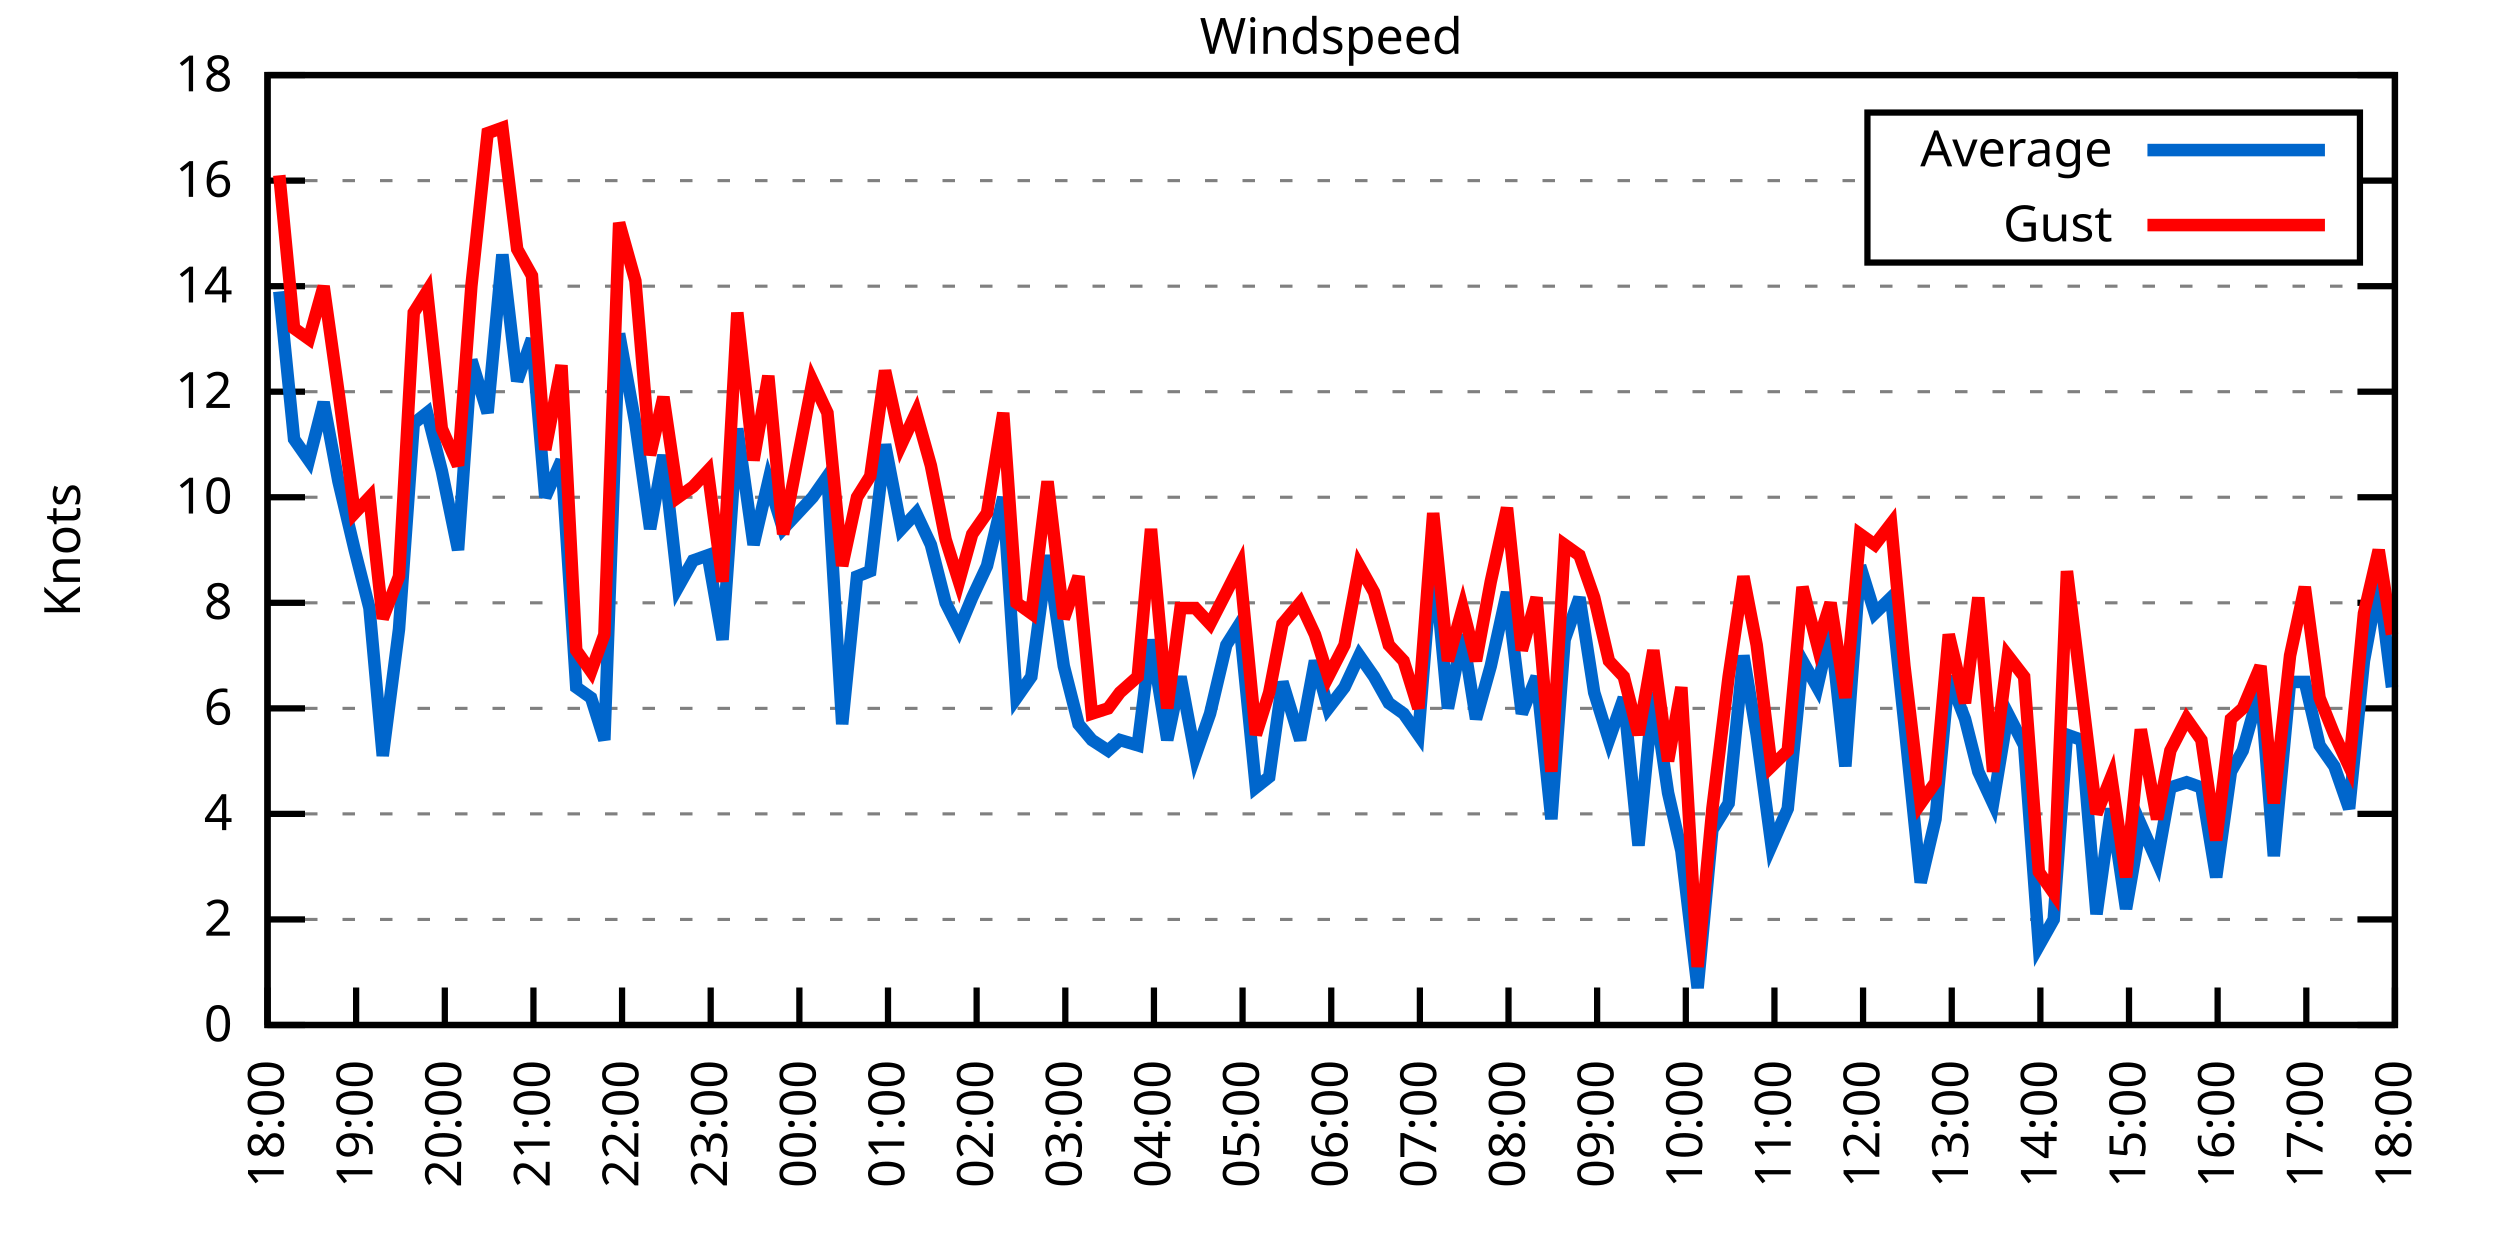
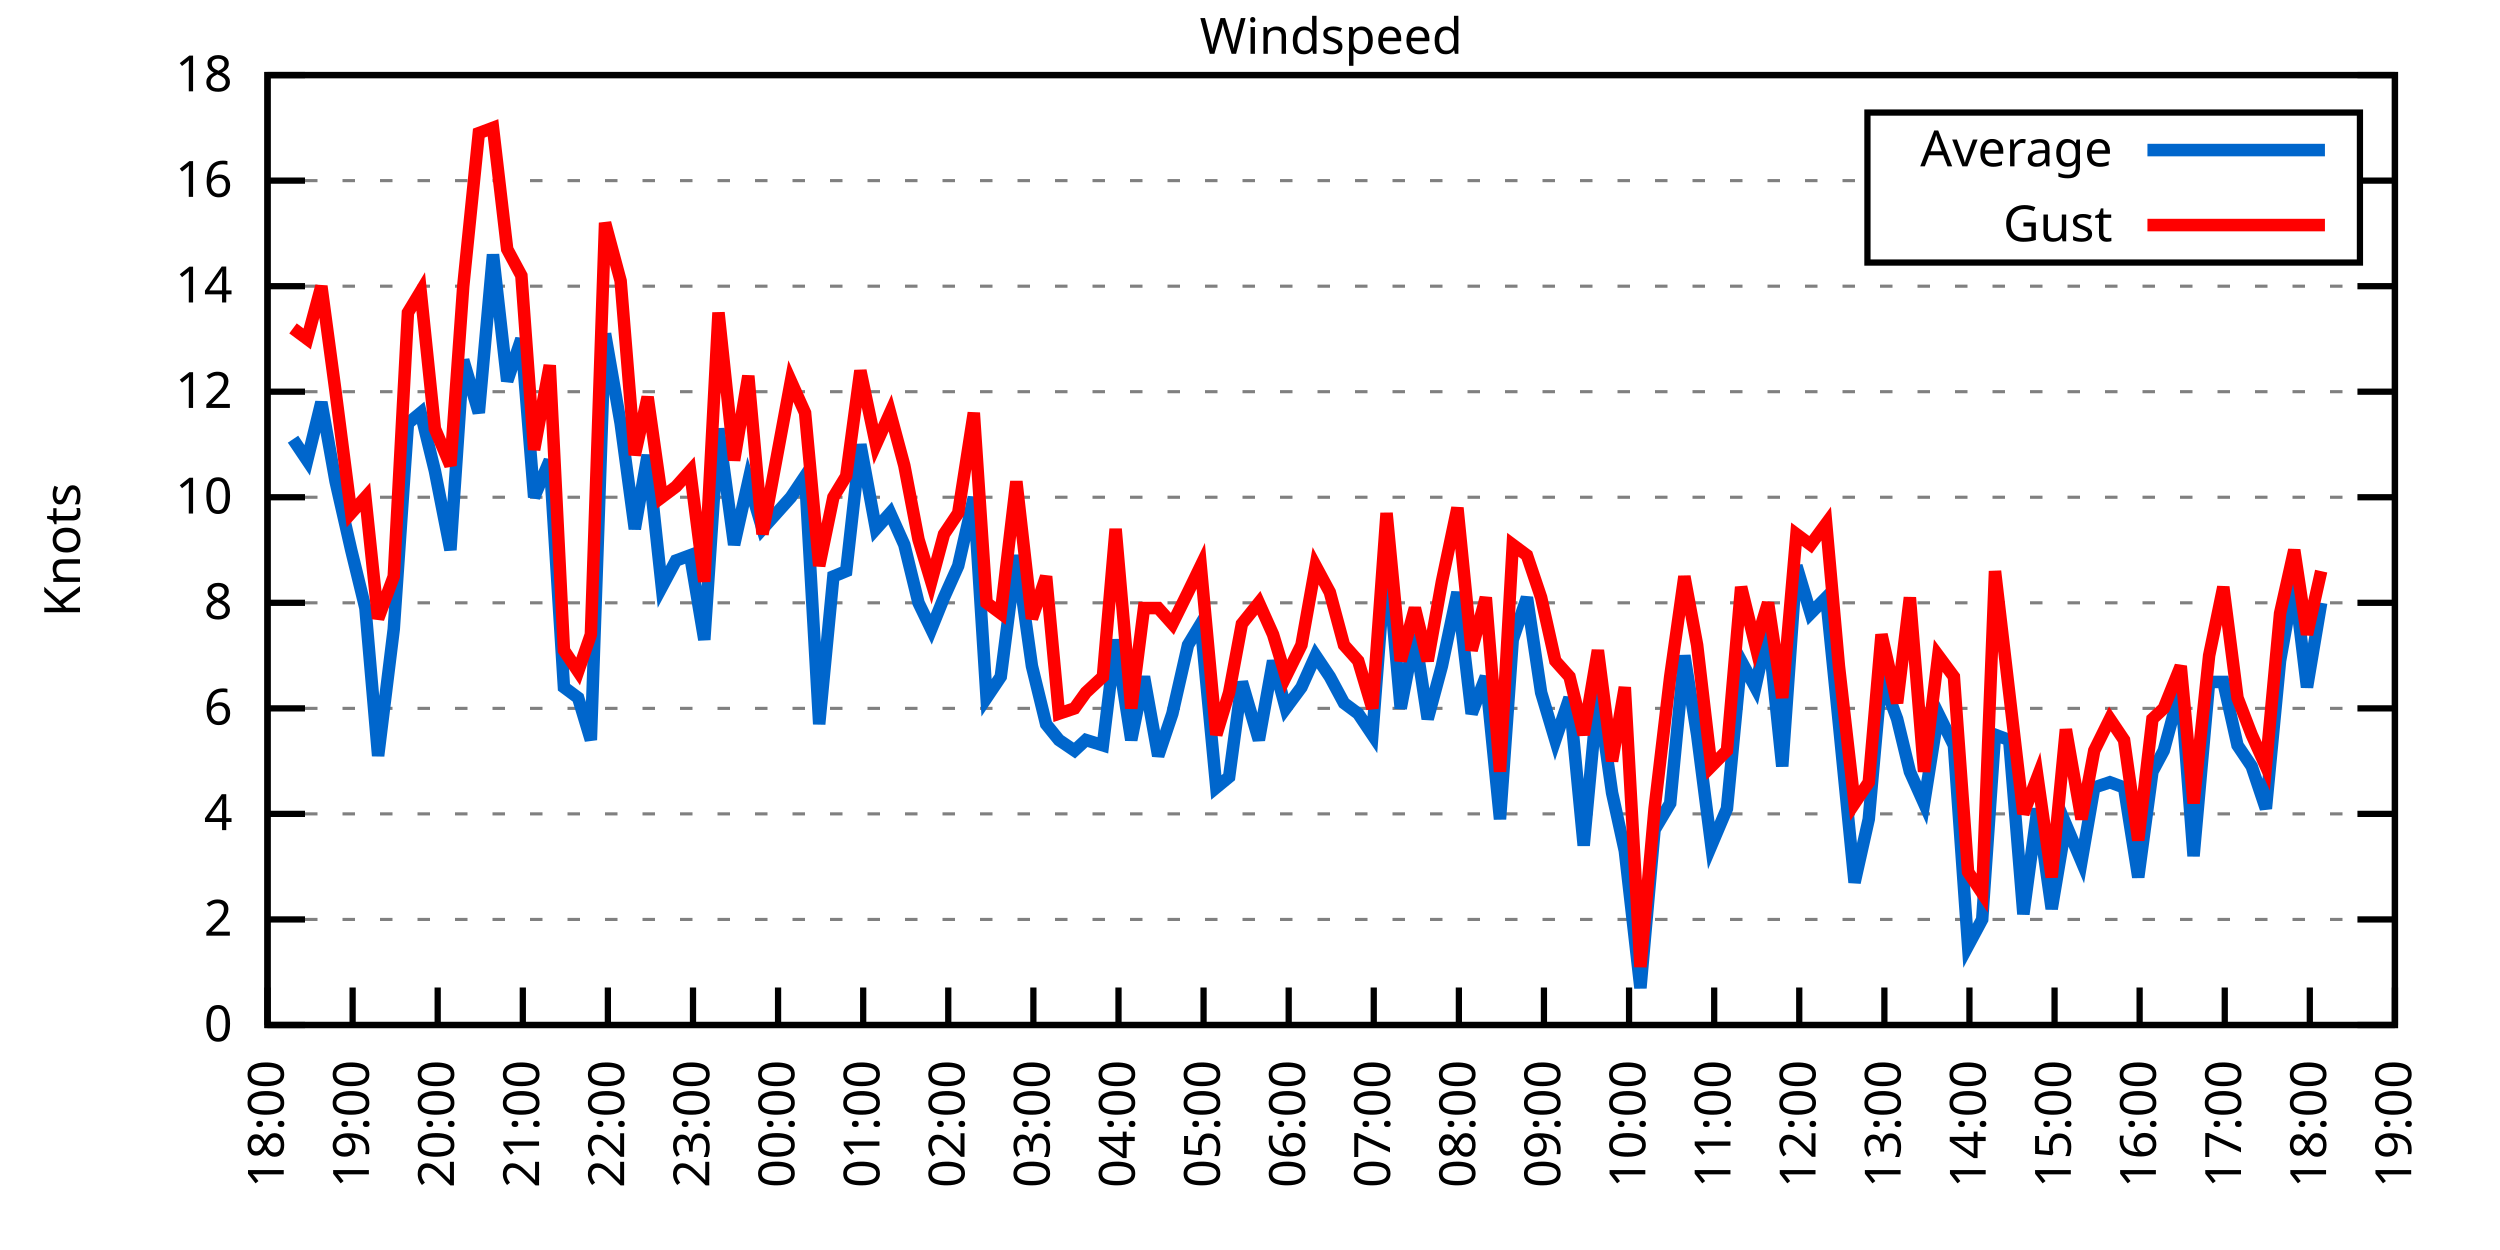
<svg xmlns="http://www.w3.org/2000/svg" xmlns:xlink="http://www.w3.org/1999/xlink" width="400" height="200" viewBox="0 0 400 200">
  <g id="gnuplot_canvas">
    <rect x="0" y="0" width="400" height="200" fill="none" />
    <defs>
      <circle id="gpDot" r="0.5" stroke-width="0.5" stroke="currentColor" />
      <path id="gpPt0" stroke-width="0.333" stroke="currentColor" d="M-1,0 h2 M0,-1 v2" />
      <path id="gpPt1" stroke-width="0.333" stroke="currentColor" d="M-1,-1 L1,1 M1,-1 L-1,1" />
      <path id="gpPt2" stroke-width="0.333" stroke="currentColor" d="M-1,0 L1,0 M0,-1 L0,1 M-1,-1 L1,1 M-1,1 L1,-1" />
      <rect id="gpPt3" stroke-width="0.333" stroke="currentColor" x="-1" y="-1" width="2" height="2" />
      <rect id="gpPt4" stroke-width="0.333" stroke="currentColor" fill="currentColor" x="-1" y="-1" width="2" height="2" />
      <circle id="gpPt5" stroke-width="0.333" stroke="currentColor" cx="0" cy="0" r="1" />
      <use xlink:href="#gpPt5" id="gpPt6" fill="currentColor" stroke="none" />
      <path id="gpPt7" stroke-width="0.333" stroke="currentColor" d="M0,-1.33 L-1.33,0.67 L1.33,0.67 z" />
      <use xlink:href="#gpPt7" id="gpPt8" fill="currentColor" stroke="none" />
      <use xlink:href="#gpPt7" id="gpPt9" stroke="currentColor" transform="rotate(180)" />
      <use xlink:href="#gpPt9" id="gpPt10" fill="currentColor" stroke="none" />
      <use xlink:href="#gpPt3" id="gpPt11" stroke="currentColor" transform="rotate(45)" />
      <use xlink:href="#gpPt11" id="gpPt12" fill="currentColor" stroke="none" />
      <path id="gpPt13" stroke-width="0.333" stroke="currentColor" d="M0,1.330 L1.265,0.411 L0.782,-1.067 L-0.782,-1.076 L-1.265,0.411 z" />
      <use xlink:href="#gpPt13" id="gpPt14" fill="currentColor" stroke="none" />
      <filter id="textbox" filterUnits="objectBoundingBox" x="0" y="0" height="1" width="1">
        <feFlood flood-color="white" flood-opacity="1" result="bgnd" />
        <feComposite in="SourceGraphic" in2="bgnd" operator="atop" />
      </filter>
      <filter id="greybox" filterUnits="objectBoundingBox" x="0" y="0" height="1" width="1">
        <feFlood flood-color="lightgrey" flood-opacity="1" result="grey" />
        <feComposite in="SourceGraphic" in2="grey" operator="atop" />
      </filter>
    </defs>
    <g fill="none" color="white" stroke="currentColor" stroke-width="1.00" stroke-linecap="butt" stroke-linejoin="miter">
</g>
    <g fill="none" color="black" stroke="currentColor" stroke-width="1.00" stroke-linecap="butt" stroke-linejoin="miter">
      <g stroke="none" shape-rendering="crispEdges">
        <polygon fill="rgb(255, 255, 255)" points="42.80,164.00 383.18,164.00 383.18,12.02 42.80,12.02 " />
      </g>
    </g>
    <g fill="none" color="black" stroke="currentColor" stroke-width="1.00" stroke-linecap="butt" stroke-linejoin="miter">
</g>
    <g fill="none" color="black" stroke="black" stroke-width="0.50" stroke-linecap="butt" stroke-linejoin="miter">
</g>
    <g fill="none" color="gray" stroke="currentColor" stroke-width="0.50" stroke-linecap="butt" stroke-linejoin="miter">
      <path stroke="gray" stroke-dasharray="2,4" class="gridline" d="M42.80,164.00 L383.19,164.00  " />
    </g>
    <g fill="none" color="gray" stroke="gray" stroke-width="1.00" stroke-linecap="butt" stroke-linejoin="miter">
</g>
    <g fill="none" color="black" stroke="currentColor" stroke-width="1.00" stroke-linecap="butt" stroke-linejoin="miter">
      <path stroke="black" d="M42.80,164.00 L48.80,164.00 M383.19,164.00 L377.19,164.00  " />
      <g transform="translate(37.20,166.60)" stroke="none" fill="black" font-family="Sans" font-size="8.00" text-anchor="end">
        <text>
          <tspan font-family="Sans"> 0</tspan>
        </text>
      </g>
    </g>
    <g fill="none" color="black" stroke="currentColor" stroke-width="1.00" stroke-linecap="butt" stroke-linejoin="miter">
</g>
    <g fill="none" color="black" stroke="black" stroke-width="0.50" stroke-linecap="butt" stroke-linejoin="miter">
</g>
    <g fill="none" color="gray" stroke="currentColor" stroke-width="0.50" stroke-linecap="butt" stroke-linejoin="miter">
      <path stroke="gray" stroke-dasharray="2,4" class="gridline" d="M42.80,147.11 L383.19,147.11  " />
    </g>
    <g fill="none" color="gray" stroke="gray" stroke-width="1.00" stroke-linecap="butt" stroke-linejoin="miter">
</g>
    <g fill="none" color="black" stroke="currentColor" stroke-width="1.00" stroke-linecap="butt" stroke-linejoin="miter">
      <path stroke="black" d="M42.80,147.11 L48.80,147.11 M383.19,147.11 L377.19,147.11  " />
      <g transform="translate(37.20,149.71)" stroke="none" fill="black" font-family="Sans" font-size="8.00" text-anchor="end">
        <text>
          <tspan font-family="Sans"> 2</tspan>
        </text>
      </g>
    </g>
    <g fill="none" color="black" stroke="currentColor" stroke-width="1.00" stroke-linecap="butt" stroke-linejoin="miter">
</g>
    <g fill="none" color="black" stroke="black" stroke-width="0.50" stroke-linecap="butt" stroke-linejoin="miter">
</g>
    <g fill="none" color="gray" stroke="currentColor" stroke-width="0.50" stroke-linecap="butt" stroke-linejoin="miter">
      <path stroke="gray" stroke-dasharray="2,4" class="gridline" d="M42.80,130.22 L383.19,130.22  " />
    </g>
    <g fill="none" color="gray" stroke="gray" stroke-width="1.00" stroke-linecap="butt" stroke-linejoin="miter">
</g>
    <g fill="none" color="black" stroke="currentColor" stroke-width="1.00" stroke-linecap="butt" stroke-linejoin="miter">
      <path stroke="black" d="M42.80,130.22 L48.80,130.22 M383.19,130.22 L377.19,130.22  " />
      <g transform="translate(37.20,132.82)" stroke="none" fill="black" font-family="Sans" font-size="8.00" text-anchor="end">
        <text>
          <tspan font-family="Sans"> 4</tspan>
        </text>
      </g>
    </g>
    <g fill="none" color="black" stroke="currentColor" stroke-width="1.00" stroke-linecap="butt" stroke-linejoin="miter">
</g>
    <g fill="none" color="black" stroke="black" stroke-width="0.50" stroke-linecap="butt" stroke-linejoin="miter">
</g>
    <g fill="none" color="gray" stroke="currentColor" stroke-width="0.50" stroke-linecap="butt" stroke-linejoin="miter">
      <path stroke="gray" stroke-dasharray="2,4" class="gridline" d="M42.80,113.34 L383.19,113.34  " />
    </g>
    <g fill="none" color="gray" stroke="gray" stroke-width="1.00" stroke-linecap="butt" stroke-linejoin="miter">
</g>
    <g fill="none" color="black" stroke="currentColor" stroke-width="1.00" stroke-linecap="butt" stroke-linejoin="miter">
      <path stroke="black" d="M42.80,113.34 L48.80,113.34 M383.19,113.34 L377.19,113.34  " />
      <g transform="translate(37.20,115.94)" stroke="none" fill="black" font-family="Sans" font-size="8.00" text-anchor="end">
        <text>
          <tspan font-family="Sans"> 6</tspan>
        </text>
      </g>
    </g>
    <g fill="none" color="black" stroke="currentColor" stroke-width="1.00" stroke-linecap="butt" stroke-linejoin="miter">
</g>
    <g fill="none" color="black" stroke="black" stroke-width="0.50" stroke-linecap="butt" stroke-linejoin="miter">
</g>
    <g fill="none" color="gray" stroke="currentColor" stroke-width="0.50" stroke-linecap="butt" stroke-linejoin="miter">
      <path stroke="gray" stroke-dasharray="2,4" class="gridline" d="M42.80,96.45 L383.19,96.45  " />
    </g>
    <g fill="none" color="gray" stroke="gray" stroke-width="1.00" stroke-linecap="butt" stroke-linejoin="miter">
</g>
    <g fill="none" color="black" stroke="currentColor" stroke-width="1.00" stroke-linecap="butt" stroke-linejoin="miter">
      <path stroke="black" d="M42.80,96.45 L48.80,96.45 M383.19,96.45 L377.19,96.45  " />
      <g transform="translate(37.20,99.05)" stroke="none" fill="black" font-family="Sans" font-size="8.00" text-anchor="end">
        <text>
          <tspan font-family="Sans"> 8</tspan>
        </text>
      </g>
    </g>
    <g fill="none" color="black" stroke="currentColor" stroke-width="1.00" stroke-linecap="butt" stroke-linejoin="miter">
</g>
    <g fill="none" color="black" stroke="black" stroke-width="0.50" stroke-linecap="butt" stroke-linejoin="miter">
</g>
    <g fill="none" color="gray" stroke="currentColor" stroke-width="0.50" stroke-linecap="butt" stroke-linejoin="miter">
      <path stroke="gray" stroke-dasharray="2,4" class="gridline" d="M42.80,79.56 L383.19,79.56  " />
    </g>
    <g fill="none" color="gray" stroke="gray" stroke-width="1.00" stroke-linecap="butt" stroke-linejoin="miter">
</g>
    <g fill="none" color="black" stroke="currentColor" stroke-width="1.00" stroke-linecap="butt" stroke-linejoin="miter">
      <path stroke="black" d="M42.80,79.56 L48.80,79.56 M383.19,79.56 L377.19,79.56  " />
      <g transform="translate(37.20,82.16)" stroke="none" fill="black" font-family="Sans" font-size="8.00" text-anchor="end">
        <text>
          <tspan font-family="Sans"> 10</tspan>
        </text>
      </g>
    </g>
    <g fill="none" color="black" stroke="currentColor" stroke-width="1.00" stroke-linecap="butt" stroke-linejoin="miter">
</g>
    <g fill="none" color="black" stroke="black" stroke-width="0.50" stroke-linecap="butt" stroke-linejoin="miter">
</g>
    <g fill="none" color="gray" stroke="currentColor" stroke-width="0.50" stroke-linecap="butt" stroke-linejoin="miter">
      <path stroke="gray" stroke-dasharray="2,4" class="gridline" d="M42.80,62.67 L383.19,62.67  " />
    </g>
    <g fill="none" color="gray" stroke="gray" stroke-width="1.00" stroke-linecap="butt" stroke-linejoin="miter">
</g>
    <g fill="none" color="black" stroke="currentColor" stroke-width="1.00" stroke-linecap="butt" stroke-linejoin="miter">
      <path stroke="black" d="M42.80,62.67 L48.80,62.67 M383.19,62.67 L377.19,62.67  " />
      <g transform="translate(37.20,65.27)" stroke="none" fill="black" font-family="Sans" font-size="8.00" text-anchor="end">
        <text>
          <tspan font-family="Sans"> 12</tspan>
        </text>
      </g>
    </g>
    <g fill="none" color="black" stroke="currentColor" stroke-width="1.00" stroke-linecap="butt" stroke-linejoin="miter">
</g>
    <g fill="none" color="black" stroke="black" stroke-width="0.50" stroke-linecap="butt" stroke-linejoin="miter">
</g>
    <g fill="none" color="gray" stroke="currentColor" stroke-width="0.50" stroke-linecap="butt" stroke-linejoin="miter">
      <path stroke="gray" stroke-dasharray="2,4" class="gridline" d="M42.80,45.79 L383.19,45.79  " />
    </g>
    <g fill="none" color="gray" stroke="gray" stroke-width="1.00" stroke-linecap="butt" stroke-linejoin="miter">
</g>
    <g fill="none" color="black" stroke="currentColor" stroke-width="1.00" stroke-linecap="butt" stroke-linejoin="miter">
      <path stroke="black" d="M42.80,45.79 L48.80,45.79 M383.19,45.79 L377.19,45.79  " />
      <g transform="translate(37.20,48.39)" stroke="none" fill="black" font-family="Sans" font-size="8.00" text-anchor="end">
        <text>
          <tspan font-family="Sans"> 14</tspan>
        </text>
      </g>
    </g>
    <g fill="none" color="black" stroke="currentColor" stroke-width="1.00" stroke-linecap="butt" stroke-linejoin="miter">
</g>
    <g fill="none" color="black" stroke="black" stroke-width="0.50" stroke-linecap="butt" stroke-linejoin="miter">
</g>
    <g fill="none" color="gray" stroke="currentColor" stroke-width="0.50" stroke-linecap="butt" stroke-linejoin="miter">
      <path stroke="gray" stroke-dasharray="2,4" class="gridline" d="M42.80,28.90 L298.79,28.90 M377.59,28.90 L383.19,28.90  " />
    </g>
    <g fill="none" color="gray" stroke="gray" stroke-width="1.00" stroke-linecap="butt" stroke-linejoin="miter">
</g>
    <g fill="none" color="black" stroke="currentColor" stroke-width="1.00" stroke-linecap="butt" stroke-linejoin="miter">
      <path stroke="black" d="M42.80,28.90 L48.80,28.90 M383.19,28.90 L377.19,28.90  " />
      <g transform="translate(37.20,31.50)" stroke="none" fill="black" font-family="Sans" font-size="8.00" text-anchor="end">
        <text>
          <tspan font-family="Sans"> 16</tspan>
        </text>
      </g>
    </g>
    <g fill="none" color="black" stroke="currentColor" stroke-width="1.00" stroke-linecap="butt" stroke-linejoin="miter">
</g>
    <g fill="none" color="black" stroke="black" stroke-width="0.50" stroke-linecap="butt" stroke-linejoin="miter">
</g>
    <g fill="none" color="gray" stroke="currentColor" stroke-width="0.50" stroke-linecap="butt" stroke-linejoin="miter">
      <path stroke="gray" stroke-dasharray="2,4" class="gridline" d="M42.80,12.01 L383.19,12.01  " />
    </g>
    <g fill="none" color="gray" stroke="gray" stroke-width="1.00" stroke-linecap="butt" stroke-linejoin="miter">
</g>
    <g fill="none" color="black" stroke="currentColor" stroke-width="1.00" stroke-linecap="butt" stroke-linejoin="miter">
      <path stroke="black" d="M42.80,12.01 L48.80,12.01 M383.19,12.01 L377.19,12.01  " />
      <g transform="translate(37.20,14.61)" stroke="none" fill="black" font-family="Sans" font-size="8.00" text-anchor="end">
        <text>
          <tspan font-family="Sans"> 18</tspan>
        </text>
      </g>
    </g>
    <g fill="none" color="black" stroke="currentColor" stroke-width="1.00" stroke-linecap="butt" stroke-linejoin="miter">
      <path stroke="black" d="M42.80,164.00 L42.80,158.00  " />
      <g transform="translate(45.40,169.60) rotate(270.00)" stroke="none" fill="black" font-family="Sans" font-size="8.00" text-anchor="end">
        <text>
          <tspan font-family="Sans">18:00</tspan>
        </text>
      </g>
    </g>
    <g fill="none" color="black" stroke="currentColor" stroke-width="1.00" stroke-linecap="butt" stroke-linejoin="miter">
-       <path stroke="black" d="M56.98,164.00 L56.98,158.00  " />
-       <g transform="translate(59.58,169.60) rotate(270.00)" stroke="none" fill="black" font-family="Sans" font-size="8.00" text-anchor="end">
+       <path stroke="black" d="M56.42,164.00 L56.42,158.00  " />
+       <g transform="translate(59.02,169.60) rotate(270.00)" stroke="none" fill="black" font-family="Sans" font-size="8.00" text-anchor="end">
        <text>
          <tspan font-family="Sans">19:00</tspan>
        </text>
      </g>
    </g>
    <g fill="none" color="black" stroke="currentColor" stroke-width="1.00" stroke-linecap="butt" stroke-linejoin="miter">
-       <path stroke="black" d="M71.17,164.00 L71.17,158.00  " />
-       <g transform="translate(73.77,169.60) rotate(270.00)" stroke="none" fill="black" font-family="Sans" font-size="8.00" text-anchor="end">
+       <path stroke="black" d="M70.03,164.00 L70.03,158.00  " />
+       <g transform="translate(72.63,169.60) rotate(270.00)" stroke="none" fill="black" font-family="Sans" font-size="8.00" text-anchor="end">
        <text>
          <tspan font-family="Sans">20:00</tspan>
        </text>
      </g>
    </g>
    <g fill="none" color="black" stroke="currentColor" stroke-width="1.00" stroke-linecap="butt" stroke-linejoin="miter">
-       <path stroke="black" d="M85.35,164.00 L85.35,158.00  " />
-       <g transform="translate(87.95,169.60) rotate(270.00)" stroke="none" fill="black" font-family="Sans" font-size="8.00" text-anchor="end">
+       <path stroke="black" d="M83.65,164.00 L83.65,158.00  " />
+       <g transform="translate(86.25,169.60) rotate(270.00)" stroke="none" fill="black" font-family="Sans" font-size="8.00" text-anchor="end">
        <text>
          <tspan font-family="Sans">21:00</tspan>
        </text>
      </g>
    </g>
    <g fill="none" color="black" stroke="currentColor" stroke-width="1.00" stroke-linecap="butt" stroke-linejoin="miter">
-       <path stroke="black" d="M99.53,164.00 L99.53,158.00  " />
-       <g transform="translate(102.13,169.60) rotate(270.00)" stroke="none" fill="black" font-family="Sans" font-size="8.00" text-anchor="end">
+       <path stroke="black" d="M97.26,164.00 L97.26,158.00  " />
+       <g transform="translate(99.86,169.60) rotate(270.00)" stroke="none" fill="black" font-family="Sans" font-size="8.00" text-anchor="end">
        <text>
          <tspan font-family="Sans">22:00</tspan>
        </text>
      </g>
    </g>
    <g fill="none" color="black" stroke="currentColor" stroke-width="1.00" stroke-linecap="butt" stroke-linejoin="miter">
-       <path stroke="black" d="M113.71,164.00 L113.71,158.00  " />
-       <g transform="translate(116.31,169.60) rotate(270.00)" stroke="none" fill="black" font-family="Sans" font-size="8.00" text-anchor="end">
+       <path stroke="black" d="M110.88,164.00 L110.88,158.00  " />
+       <g transform="translate(113.48,169.60) rotate(270.00)" stroke="none" fill="black" font-family="Sans" font-size="8.00" text-anchor="end">
        <text>
          <tspan font-family="Sans">23:00</tspan>
        </text>
      </g>
    </g>
    <g fill="none" color="black" stroke="currentColor" stroke-width="1.00" stroke-linecap="butt" stroke-linejoin="miter">
-       <path stroke="black" d="M127.90,164.00 L127.90,158.00  " />
-       <g transform="translate(130.50,169.60) rotate(270.00)" stroke="none" fill="black" font-family="Sans" font-size="8.00" text-anchor="end">
+       <path stroke="black" d="M124.49,164.00 L124.49,158.00  " />
+       <g transform="translate(127.09,169.60) rotate(270.00)" stroke="none" fill="black" font-family="Sans" font-size="8.00" text-anchor="end">
        <text>
          <tspan font-family="Sans">00:00</tspan>
        </text>
      </g>
    </g>
    <g fill="none" color="black" stroke="currentColor" stroke-width="1.00" stroke-linecap="butt" stroke-linejoin="miter">
-       <path stroke="black" d="M142.08,164.00 L142.08,158.00  " />
-       <g transform="translate(144.68,169.60) rotate(270.00)" stroke="none" fill="black" font-family="Sans" font-size="8.00" text-anchor="end">
+       <path stroke="black" d="M138.11,164.00 L138.11,158.00  " />
+       <g transform="translate(140.71,169.60) rotate(270.00)" stroke="none" fill="black" font-family="Sans" font-size="8.00" text-anchor="end">
        <text>
          <tspan font-family="Sans">01:00</tspan>
        </text>
      </g>
    </g>
    <g fill="none" color="black" stroke="currentColor" stroke-width="1.00" stroke-linecap="butt" stroke-linejoin="miter">
-       <path stroke="black" d="M156.26,164.00 L156.26,158.00  " />
-       <g transform="translate(158.86,169.60) rotate(270.00)" stroke="none" fill="black" font-family="Sans" font-size="8.00" text-anchor="end">
+       <path stroke="black" d="M151.72,164.00 L151.72,158.00  " />
+       <g transform="translate(154.32,169.60) rotate(270.00)" stroke="none" fill="black" font-family="Sans" font-size="8.00" text-anchor="end">
        <text>
          <tspan font-family="Sans">02:00</tspan>
        </text>
      </g>
    </g>
    <g fill="none" color="black" stroke="currentColor" stroke-width="1.00" stroke-linecap="butt" stroke-linejoin="miter">
-       <path stroke="black" d="M170.45,164.00 L170.45,158.00  " />
-       <g transform="translate(173.05,169.60) rotate(270.00)" stroke="none" fill="black" font-family="Sans" font-size="8.00" text-anchor="end">
+       <path stroke="black" d="M165.34,164.00 L165.34,158.00  " />
+       <g transform="translate(167.94,169.60) rotate(270.00)" stroke="none" fill="black" font-family="Sans" font-size="8.00" text-anchor="end">
        <text>
          <tspan font-family="Sans">03:00</tspan>
        </text>
      </g>
    </g>
    <g fill="none" color="black" stroke="currentColor" stroke-width="1.00" stroke-linecap="butt" stroke-linejoin="miter">
-       <path stroke="black" d="M184.63,164.00 L184.63,158.00  " />
-       <g transform="translate(187.23,169.60) rotate(270.00)" stroke="none" fill="black" font-family="Sans" font-size="8.00" text-anchor="end">
+       <path stroke="black" d="M178.96,164.00 L178.96,158.00  " />
+       <g transform="translate(181.56,169.60) rotate(270.00)" stroke="none" fill="black" font-family="Sans" font-size="8.00" text-anchor="end">
        <text>
          <tspan font-family="Sans">04:00</tspan>
        </text>
      </g>
    </g>
    <g fill="none" color="black" stroke="currentColor" stroke-width="1.00" stroke-linecap="butt" stroke-linejoin="miter">
-       <path stroke="black" d="M198.81,164.00 L198.81,158.00  " />
-       <g transform="translate(201.41,169.60) rotate(270.00)" stroke="none" fill="black" font-family="Sans" font-size="8.00" text-anchor="end">
+       <path stroke="black" d="M192.57,164.00 L192.57,158.00  " />
+       <g transform="translate(195.17,169.60) rotate(270.00)" stroke="none" fill="black" font-family="Sans" font-size="8.00" text-anchor="end">
        <text>
          <tspan font-family="Sans">05:00</tspan>
        </text>
      </g>
    </g>
    <g fill="none" color="black" stroke="currentColor" stroke-width="1.00" stroke-linecap="butt" stroke-linejoin="miter">
-       <path stroke="black" d="M213.00,164.00 L213.00,158.00  " />
-       <g transform="translate(215.60,169.60) rotate(270.00)" stroke="none" fill="black" font-family="Sans" font-size="8.00" text-anchor="end">
+       <path stroke="black" d="M206.19,164.00 L206.19,158.00  " />
+       <g transform="translate(208.79,169.60) rotate(270.00)" stroke="none" fill="black" font-family="Sans" font-size="8.00" text-anchor="end">
        <text>
          <tspan font-family="Sans">06:00</tspan>
        </text>
      </g>
    </g>
    <g fill="none" color="black" stroke="currentColor" stroke-width="1.00" stroke-linecap="butt" stroke-linejoin="miter">
-       <path stroke="black" d="M227.18,164.00 L227.18,158.00  " />
-       <g transform="translate(229.78,169.60) rotate(270.00)" stroke="none" fill="black" font-family="Sans" font-size="8.00" text-anchor="end">
+       <path stroke="black" d="M219.80,164.00 L219.80,158.00  " />
+       <g transform="translate(222.40,169.60) rotate(270.00)" stroke="none" fill="black" font-family="Sans" font-size="8.00" text-anchor="end">
        <text>
          <tspan font-family="Sans">07:00</tspan>
        </text>
      </g>
    </g>
    <g fill="none" color="black" stroke="currentColor" stroke-width="1.00" stroke-linecap="butt" stroke-linejoin="miter">
-       <path stroke="black" d="M241.36,164.00 L241.36,158.00  " />
-       <g transform="translate(243.96,169.60) rotate(270.00)" stroke="none" fill="black" font-family="Sans" font-size="8.00" text-anchor="end">
+       <path stroke="black" d="M233.42,164.00 L233.42,158.00  " />
+       <g transform="translate(236.02,169.60) rotate(270.00)" stroke="none" fill="black" font-family="Sans" font-size="8.00" text-anchor="end">
        <text>
          <tspan font-family="Sans">08:00</tspan>
        </text>
      </g>
    </g>
    <g fill="none" color="black" stroke="currentColor" stroke-width="1.00" stroke-linecap="butt" stroke-linejoin="miter">
-       <path stroke="black" d="M255.54,164.00 L255.54,158.00  " />
-       <g transform="translate(258.14,169.60) rotate(270.00)" stroke="none" fill="black" font-family="Sans" font-size="8.00" text-anchor="end">
+       <path stroke="black" d="M247.03,164.00 L247.03,158.00  " />
+       <g transform="translate(249.63,169.60) rotate(270.00)" stroke="none" fill="black" font-family="Sans" font-size="8.00" text-anchor="end">
        <text>
          <tspan font-family="Sans">09:00</tspan>
        </text>
      </g>
    </g>
    <g fill="none" color="black" stroke="currentColor" stroke-width="1.00" stroke-linecap="butt" stroke-linejoin="miter">
-       <path stroke="black" d="M269.73,164.00 L269.73,158.00  " />
-       <g transform="translate(272.33,169.60) rotate(270.00)" stroke="none" fill="black" font-family="Sans" font-size="8.00" text-anchor="end">
+       <path stroke="black" d="M260.65,164.00 L260.65,158.00  " />
+       <g transform="translate(263.25,169.60) rotate(270.00)" stroke="none" fill="black" font-family="Sans" font-size="8.00" text-anchor="end">
        <text>
          <tspan font-family="Sans">10:00</tspan>
        </text>
      </g>
    </g>
    <g fill="none" color="black" stroke="currentColor" stroke-width="1.00" stroke-linecap="butt" stroke-linejoin="miter">
-       <path stroke="black" d="M283.91,164.00 L283.91,158.00  " />
-       <g transform="translate(286.51,169.60) rotate(270.00)" stroke="none" fill="black" font-family="Sans" font-size="8.00" text-anchor="end">
+       <path stroke="black" d="M274.27,164.00 L274.27,158.00  " />
+       <g transform="translate(276.87,169.60) rotate(270.00)" stroke="none" fill="black" font-family="Sans" font-size="8.00" text-anchor="end">
        <text>
          <tspan font-family="Sans">11:00</tspan>
        </text>
      </g>
    </g>
    <g fill="none" color="black" stroke="currentColor" stroke-width="1.00" stroke-linecap="butt" stroke-linejoin="miter">
-       <path stroke="black" d="M298.09,164.00 L298.09,158.00  " />
-       <g transform="translate(300.69,169.60) rotate(270.00)" stroke="none" fill="black" font-family="Sans" font-size="8.00" text-anchor="end">
+       <path stroke="black" d="M287.88,164.00 L287.88,158.00  " />
+       <g transform="translate(290.48,169.60) rotate(270.00)" stroke="none" fill="black" font-family="Sans" font-size="8.00" text-anchor="end">
        <text>
          <tspan font-family="Sans">12:00</tspan>
        </text>
      </g>
    </g>
    <g fill="none" color="black" stroke="currentColor" stroke-width="1.00" stroke-linecap="butt" stroke-linejoin="miter">
-       <path stroke="black" d="M312.28,164.00 L312.28,158.00  " />
-       <g transform="translate(314.88,169.60) rotate(270.00)" stroke="none" fill="black" font-family="Sans" font-size="8.00" text-anchor="end">
+       <path stroke="black" d="M301.50,164.00 L301.50,158.00  " />
+       <g transform="translate(304.10,169.60) rotate(270.00)" stroke="none" fill="black" font-family="Sans" font-size="8.00" text-anchor="end">
        <text>
          <tspan font-family="Sans">13:00</tspan>
        </text>
      </g>
    </g>
    <g fill="none" color="black" stroke="currentColor" stroke-width="1.00" stroke-linecap="butt" stroke-linejoin="miter">
-       <path stroke="black" d="M326.46,164.00 L326.46,158.00  " />
-       <g transform="translate(329.06,169.60) rotate(270.00)" stroke="none" fill="black" font-family="Sans" font-size="8.00" text-anchor="end">
+       <path stroke="black" d="M315.11,164.00 L315.11,158.00  " />
+       <g transform="translate(317.71,169.60) rotate(270.00)" stroke="none" fill="black" font-family="Sans" font-size="8.00" text-anchor="end">
        <text>
          <tspan font-family="Sans">14:00</tspan>
        </text>
      </g>
    </g>
    <g fill="none" color="black" stroke="currentColor" stroke-width="1.00" stroke-linecap="butt" stroke-linejoin="miter">
-       <path stroke="black" d="M340.64,164.00 L340.64,158.00  " />
-       <g transform="translate(343.24,169.60) rotate(270.00)" stroke="none" fill="black" font-family="Sans" font-size="8.00" text-anchor="end">
+       <path stroke="black" d="M328.73,164.00 L328.73,158.00  " />
+       <g transform="translate(331.33,169.60) rotate(270.00)" stroke="none" fill="black" font-family="Sans" font-size="8.00" text-anchor="end">
        <text>
          <tspan font-family="Sans">15:00</tspan>
        </text>
      </g>
    </g>
    <g fill="none" color="black" stroke="currentColor" stroke-width="1.00" stroke-linecap="butt" stroke-linejoin="miter">
-       <path stroke="black" d="M354.82,164.00 L354.82,158.00  " />
-       <g transform="translate(357.42,169.60) rotate(270.00)" stroke="none" fill="black" font-family="Sans" font-size="8.00" text-anchor="end">
+       <path stroke="black" d="M342.34,164.00 L342.34,158.00  " />
+       <g transform="translate(344.94,169.60) rotate(270.00)" stroke="none" fill="black" font-family="Sans" font-size="8.00" text-anchor="end">
        <text>
          <tspan font-family="Sans">16:00</tspan>
        </text>
      </g>
    </g>
    <g fill="none" color="black" stroke="currentColor" stroke-width="1.00" stroke-linecap="butt" stroke-linejoin="miter">
-       <path stroke="black" d="M369.01,164.00 L369.01,158.00  " />
-       <g transform="translate(371.61,169.60) rotate(270.00)" stroke="none" fill="black" font-family="Sans" font-size="8.00" text-anchor="end">
+       <path stroke="black" d="M355.96,164.00 L355.96,158.00  " />
+       <g transform="translate(358.56,169.60) rotate(270.00)" stroke="none" fill="black" font-family="Sans" font-size="8.00" text-anchor="end">
        <text>
          <tspan font-family="Sans">17:00</tspan>
+         </text>
+       </g>
+     </g>
+     <g fill="none" color="black" stroke="currentColor" stroke-width="1.00" stroke-linecap="butt" stroke-linejoin="miter">
+       <path stroke="black" d="M369.57,164.00 L369.57,158.00  " />
+       <g transform="translate(372.17,169.60) rotate(270.00)" stroke="none" fill="black" font-family="Sans" font-size="8.00" text-anchor="end">
+         <text>
+           <tspan font-family="Sans">18:00</tspan>
        </text>
      </g>
    </g>
    <g fill="none" color="black" stroke="currentColor" stroke-width="1.00" stroke-linecap="butt" stroke-linejoin="miter">
      <path stroke="black" d="M383.19,164.00 L383.19,158.00  " />
      <g transform="translate(385.79,169.60) rotate(270.00)" stroke="none" fill="black" font-family="Sans" font-size="8.00" text-anchor="end">
        <text>
-           <tspan font-family="Sans">18:00</tspan>
+           <tspan font-family="Sans">19:00</tspan>
        </text>
      </g>
    </g>
    <g fill="none" color="black" stroke="currentColor" stroke-width="1.00" stroke-linecap="butt" stroke-linejoin="miter">
</g>
    <g fill="none" color="black" stroke="currentColor" stroke-width="1.00" stroke-linecap="butt" stroke-linejoin="miter">
      <path stroke="black" d="M42.80,12.01 L42.80,164.00 L383.19,164.00 L383.19,12.01 L42.80,12.01 Z  " />
    </g>
    <g fill="none" color="black" stroke="currentColor" stroke-width="1.00" stroke-linecap="butt" stroke-linejoin="miter">
</g>
    <g fill="none" color="black" stroke="currentColor" stroke-width="1.00" stroke-linecap="butt" stroke-linejoin="miter">
      <path stroke="black" d="M298.79,42.01 L298.79,18.01 L377.59,18.01 L377.59,42.01 L298.79,42.01 Z  " />
    </g>
    <g id="Windspeed_plot_1">
      <g fill="none" color="white" stroke="black" stroke-width="2.00" stroke-linecap="butt" stroke-linejoin="miter">
</g>
      <g fill="none" color="black" stroke="currentColor" stroke-width="2.00" stroke-linecap="butt" stroke-linejoin="miter">
        <g transform="translate(337.99,26.61)" stroke="none" fill="black" font-family="Sans" font-size="8.00" text-anchor="end">
          <text>
            <tspan font-family="Sans">Average</tspan>
          </text>
        </g>
      </g>
      <g fill="none" color="black" stroke="currentColor" stroke-width="2.00" stroke-linecap="butt" stroke-linejoin="miter">
-         <path stroke="rgb(  0, 102, 204)" d="M343.59,24.01 L371.99,24.01 M44.69,46.63 L47.05,70.27 L49.42,73.65 L51.78,64.36 L54.15,77.03 L56.75,88.00   L59.11,97.29 L61.24,120.94 L63.84,100.67 L66.20,67.74 L68.33,66.05 L70.69,75.34 L73.29,88.00 L75.42,57.61   L78.02,66.05 L80.38,40.72 L82.75,60.98 L85.11,54.23 L87.24,79.56 L89.84,73.65 L92.20,109.96 L94.57,111.65   L96.70,118.40 L99.06,53.39 L101.66,67.74 L104.02,84.63 L106.15,72.81 L108.51,93.92 L110.88,89.69 L113.24,88.85   L115.61,102.36 L117.97,68.58 L120.57,87.16 L122.93,77.03 L125.30,84.63 L130.02,79.56 L132.39,76.18 L134.75,115.87   L137.12,92.23 L139.24,91.38 L141.61,71.12 L144.21,84.63 L146.57,82.09 L148.94,87.16 L151.30,96.45 L153.43,100.67   L155.55,95.60 L157.92,90.54 L160.52,79.56 L162.65,111.65 L165.01,108.27 L167.61,88.85 L170.21,106.58 L172.57,115.87   L174.70,118.40 L177.30,120.09 L179.19,118.40 L182.03,119.25 L184.16,102.36 L186.76,118.40 L188.88,108.27 L191.25,120.94   L193.61,114.18 L196.21,103.20 L198.34,99.83 L200.94,126.00 L203.07,124.31 L205.19,109.11 L208.03,118.40 L210.39,105.74   L212.52,113.34 L215.12,109.96 L217.49,104.89 L219.85,108.27 L222.21,112.49 L224.58,114.18 L226.94,117.56 L229.31,88.00   L231.67,113.34 L234.03,101.52 L236.16,115.03 L238.52,106.58 L241.12,94.76 L243.49,114.18 L245.85,108.27 L248.22,131.07   L250.34,102.36 L252.71,95.60 L255.07,110.80 L257.43,118.40 L259.80,111.65 L262.16,135.29 L264.53,110.80 L266.89,126.85   L269.02,136.14 L271.62,158.09 L273.98,132.76 L276.58,128.54 L278.95,104.89 L281.07,117.56 L283.44,135.29 L286.04,129.38   L288.40,105.74 L290.76,109.96 L292.89,100.67 L295.26,122.62 L297.62,90.54 L299.98,98.14 L302.58,95.60 L304.71,115.87   L307.31,141.20 L309.68,131.07 L311.80,108.27 L314.40,115.03 L316.53,123.47 L318.89,128.54 L321.26,114.18 L323.86,119.25   L326.22,151.33 L328.59,147.11 L330.71,117.56 L333.08,118.40 L335.44,146.27 L337.80,129.38 L340.17,145.42 L342.53,131.91   L345.13,137.82 L347.26,126.00 L349.86,125.16 L352.22,126.00 L354.59,140.36 L356.95,123.47 L358.84,120.09 L361.68,109.96   L363.81,136.98 L366.41,109.11 L368.77,109.11 L371.13,119.25 L373.50,122.62 L375.86,129.38 L378.23,105.74 L380.59,93.07   L382.72,109.96  " />
+         <path stroke="rgb(  0, 102, 204)" d="M343.59,24.01 L371.99,24.01 M46.88,70.27 L49.15,73.65 L51.42,64.36 L53.69,77.03 L56.19,88.00 L58.46,97.29   L60.50,120.94 L63.00,100.67 L65.27,67.74 L67.31,66.05 L69.58,75.34 L72.07,88.00 L74.12,57.61 L76.61,66.05   L78.88,40.72 L81.15,60.98 L83.42,54.23 L85.46,79.56 L87.96,73.65 L90.23,109.96 L92.50,111.65 L94.54,118.40   L96.81,53.39 L99.30,67.74 L101.57,84.63 L103.62,72.81 L105.89,93.92 L108.15,89.69 L110.42,88.85 L112.69,102.36   L114.96,68.58 L117.46,87.16 L119.73,77.03 L122.00,84.63 L126.54,79.56 L128.81,76.18 L131.07,115.87 L133.34,92.23   L135.39,91.38 L137.66,71.12 L140.15,84.63 L142.42,82.09 L144.69,87.16 L146.96,96.45 L149.00,100.67 L151.04,95.60   L153.31,90.54 L155.81,79.56 L157.85,111.65 L160.12,108.27 L162.62,88.85 L165.11,106.58 L167.38,115.87 L169.43,118.40   L171.92,120.09 L173.74,118.40 L176.46,119.25 L178.50,102.36 L181.00,118.40 L183.04,108.27 L185.31,120.94 L187.58,114.18   L190.08,103.20 L192.12,99.83 L194.61,126.00 L196.66,124.31 L198.70,109.11 L201.42,118.40 L203.69,105.74 L205.73,113.34   L208.23,109.96 L210.50,104.89 L212.77,108.27 L215.04,112.49 L217.31,114.18 L219.58,117.56 L221.85,88.00 L224.11,113.34   L226.38,101.52 L228.43,115.03 L230.70,106.58 L233.19,94.76 L235.46,114.18 L237.73,108.27 L240.00,131.07 L242.04,102.36   L244.31,95.60 L246.58,110.80 L248.85,118.40 L251.12,111.65 L253.39,135.29 L255.66,110.80 L257.93,126.85 L259.97,136.14   L262.47,158.09 L264.73,132.76 L267.23,128.54 L269.50,104.89 L271.54,117.56 L273.81,135.29 L276.31,129.38 L278.58,105.74   L280.85,109.96 L282.89,100.67 L285.16,122.62 L287.43,90.54 L289.70,98.14 L292.19,95.60 L294.23,115.87 L296.73,141.20   L299.00,131.07 L301.04,108.27 L303.54,115.03 L305.58,123.47 L307.85,128.54 L310.12,114.18 L312.62,119.25 L314.89,151.33   L317.15,147.11 L319.20,117.56 L321.47,118.40 L323.74,146.27 L326.00,129.38 L328.27,145.42 L330.54,131.91 L333.04,137.82   L335.08,126.00 L337.58,125.16 L339.85,126.00 L342.12,140.36 L344.39,123.47 L346.20,120.09 L348.92,109.96 L350.97,136.98   L353.46,109.11 L355.73,109.11 L358.00,119.25 L360.27,122.62 L362.54,129.38 L364.81,105.74 L367.08,93.07 L369.12,109.96   L371.39,96.45  " />
      </g>
    </g>
    <g id="Windspeed_plot_2">
      <g fill="none" color="black" stroke="currentColor" stroke-width="2.00" stroke-linecap="butt" stroke-linejoin="miter">
        <g transform="translate(337.99,38.61)" stroke="none" fill="black" font-family="Sans" font-size="8.00" text-anchor="end">
          <text>
            <tspan font-family="Sans">Gust</tspan>
          </text>
        </g>
      </g>
      <g fill="none" color="black" stroke="currentColor" stroke-width="2.00" stroke-linecap="butt" stroke-linejoin="miter">
-         <path stroke="rgb(255,   0,   0)" d="M343.59,36.01 L371.99,36.01 M44.69,28.05 L47.05,52.54 L49.42,54.23 L51.78,45.79 L54.15,62.67 L56.75,82.09   L59.11,79.56 L61.24,98.98 L63.84,92.23 L66.20,50.01 L68.33,46.63 L70.69,68.58 L73.29,74.49 L75.42,45.79   L78.02,21.30 L80.38,20.45 L82.75,39.87 L85.11,44.10 L87.24,71.96 L89.84,58.45 L92.20,104.05 L94.57,107.43   L96.70,101.52 L99.06,35.65 L101.66,44.94 L104.02,72.81 L106.15,63.52 L108.51,79.56 L110.88,77.87 L113.24,75.34   L115.61,93.07 L117.97,50.01 L120.57,73.65 L122.93,60.14 L125.30,85.47 L130.02,60.98 L132.39,66.05 L134.75,90.54   L137.12,79.56 L139.24,76.18 L141.61,59.30 L144.21,71.12 L146.57,66.05 L148.94,74.49 L151.30,86.32 L153.43,93.07   L155.55,85.47 L157.92,82.09 L160.52,66.05 L162.65,96.45 L165.01,98.14 L167.61,77.03 L170.21,98.98 L172.57,92.23   L174.70,114.18 L177.30,113.34 L179.19,110.80 L182.03,108.27 L184.16,84.63 L186.76,113.34 L188.88,97.29 L191.25,97.29   L193.61,99.83 L196.21,94.76 L198.34,90.54 L200.94,117.56 L203.07,110.80 L205.19,99.83 L208.03,96.45 L210.39,101.52   L212.52,108.27 L215.12,103.20 L217.49,90.54 L219.85,94.76 L222.21,103.20 L224.58,105.74 L226.94,113.34 L229.31,82.09   L231.67,105.74 L234.03,97.29 L236.16,105.74 L238.52,93.07 L241.12,81.25 L243.49,104.05 L245.85,95.60 L248.22,123.47   L250.34,87.16 L252.71,88.85 L255.07,95.60 L257.43,105.74 L259.80,108.27 L262.16,117.56 L264.53,104.05 L266.89,121.78   L269.02,109.96 L271.62,154.71 L273.98,129.38 L276.58,108.27 L278.95,92.23 L281.07,103.20 L283.44,122.62 L286.04,120.09   L288.40,93.92 L290.76,103.20 L292.89,96.45 L295.26,111.65 L297.62,85.47 L299.98,87.16 L302.58,83.78 L304.71,106.58   L307.31,128.54 L309.68,125.16 L311.80,101.52 L314.40,112.49 L316.53,95.60 L318.89,123.47 L321.26,104.89 L323.86,108.27   L326.22,139.51 L328.59,142.89 L330.71,91.38 L333.08,110.80 L335.44,130.22 L337.80,124.31 L340.17,140.36 L342.53,116.71   L345.13,131.07 L347.26,120.09 L349.86,115.03 L352.22,118.40 L354.59,134.45 L356.95,115.03 L358.84,113.34 L361.68,106.58   L363.81,128.54 L366.41,104.89 L368.77,93.92 L371.13,111.65 L373.50,117.56 L375.86,122.62 L378.23,98.14 L380.59,88.00   L382.72,101.52  " />
+         <path stroke="rgb(255,   0,   0)" d="M343.59,36.01 L371.99,36.01 M46.88,52.54 L49.15,54.23 L51.42,45.79 L53.69,62.67 L56.19,82.09 L58.46,79.56   L60.50,98.98 L63.00,92.23 L65.27,50.01 L67.31,46.63 L69.58,68.58 L72.07,74.49 L74.12,45.79 L76.61,21.30   L78.88,20.45 L81.15,39.87 L83.42,44.10 L85.46,71.96 L87.96,58.45 L90.23,104.05 L92.50,107.43 L94.54,101.52   L96.81,35.65 L99.30,44.94 L101.57,72.81 L103.62,63.52 L105.89,79.56 L108.15,77.87 L110.42,75.34 L112.69,93.07   L114.96,50.01 L117.46,73.65 L119.73,60.14 L122.00,85.47 L126.54,60.98 L128.81,66.05 L131.07,90.54 L133.34,79.56   L135.39,76.18 L137.66,59.30 L140.15,71.12 L142.42,66.05 L144.69,74.49 L146.96,86.32 L149.00,93.07 L151.04,85.47   L153.31,82.09 L155.81,66.05 L157.85,96.45 L160.12,98.14 L162.62,77.03 L165.11,98.98 L167.38,92.23 L169.43,114.18   L171.92,113.34 L173.74,110.80 L176.46,108.27 L178.50,84.63 L181.00,113.34 L183.04,97.29 L185.31,97.29 L187.58,99.83   L190.08,94.76 L192.12,90.54 L194.61,117.56 L196.66,110.80 L198.70,99.83 L201.42,96.45 L203.69,101.52 L205.73,108.27   L208.23,103.20 L210.50,90.54 L212.77,94.76 L215.04,103.20 L217.31,105.74 L219.58,113.34 L221.85,82.09 L224.11,105.74   L226.38,97.29 L228.43,105.74 L230.70,93.07 L233.19,81.25 L235.46,104.05 L237.73,95.60 L240.00,123.47 L242.04,87.16   L244.31,88.85 L246.58,95.60 L248.85,105.74 L251.12,108.27 L253.39,117.56 L255.66,104.05 L257.93,121.78 L259.97,109.96   L262.47,154.71 L264.73,129.38 L267.23,108.27 L269.50,92.23 L271.54,103.20 L273.81,122.62 L276.31,120.09 L278.58,93.92   L280.85,103.20 L282.89,96.45 L285.16,111.65 L287.43,85.47 L289.70,87.16 L292.19,83.78 L294.23,106.58 L296.73,128.54   L299.00,125.16 L301.04,101.52 L303.54,112.49 L305.58,95.60 L307.85,123.47 L310.12,104.89 L312.62,108.27 L314.89,139.51   L317.15,142.89 L319.20,91.38 L321.47,110.80 L323.74,130.22 L326.00,124.31 L328.27,140.36 L330.54,116.71 L333.04,131.07   L335.08,120.09 L337.58,115.03 L339.85,118.40 L342.12,134.45 L344.39,115.03 L346.20,113.34 L348.92,106.58 L350.97,128.54   L353.46,104.89 L355.73,93.92 L358.00,111.65 L360.27,117.56 L362.54,122.62 L364.81,98.14 L367.08,88.00 L369.12,101.52   L371.39,91.38  " />
      </g>
    </g>
    <g fill="none" color="black" stroke="currentColor" stroke-width="2.00" stroke-linecap="butt" stroke-linejoin="miter">
</g>
    <g fill="none" color="black" stroke="black" stroke-width="1.00" stroke-linecap="butt" stroke-linejoin="miter">
</g>
    <g fill="none" color="black" stroke="currentColor" stroke-width="1.00" stroke-linecap="butt" stroke-linejoin="miter">
      <path stroke="black" d="M42.80,12.01 L42.80,164.00 L383.19,164.00 L383.19,12.01 L42.80,12.01 Z  " />
      <g transform="translate(12.80,88.01) rotate(270.00)" stroke="none" fill="black" font-family="Sans" font-size="8.00" text-anchor="middle">
        <text>
          <tspan font-family="Sans">Knots</tspan>
        </text>
      </g>
    </g>
    <g fill="none" color="black" stroke="currentColor" stroke-width="1.00" stroke-linecap="butt" stroke-linejoin="miter">
</g>
    <g fill="none" color="black" stroke="currentColor" stroke-width="1.00" stroke-linecap="butt" stroke-linejoin="miter">
      <g transform="translate(212.99,8.61)" stroke="none" fill="black" font-family="Sans" font-size="8.00" text-anchor="middle">
        <text>
          <tspan font-family="Sans">Windspeed</tspan>
        </text>
      </g>
    </g>
    <g fill="none" color="black" stroke="currentColor" stroke-width="1.00" stroke-linecap="butt" stroke-linejoin="miter">
</g>
  </g>
</svg>
